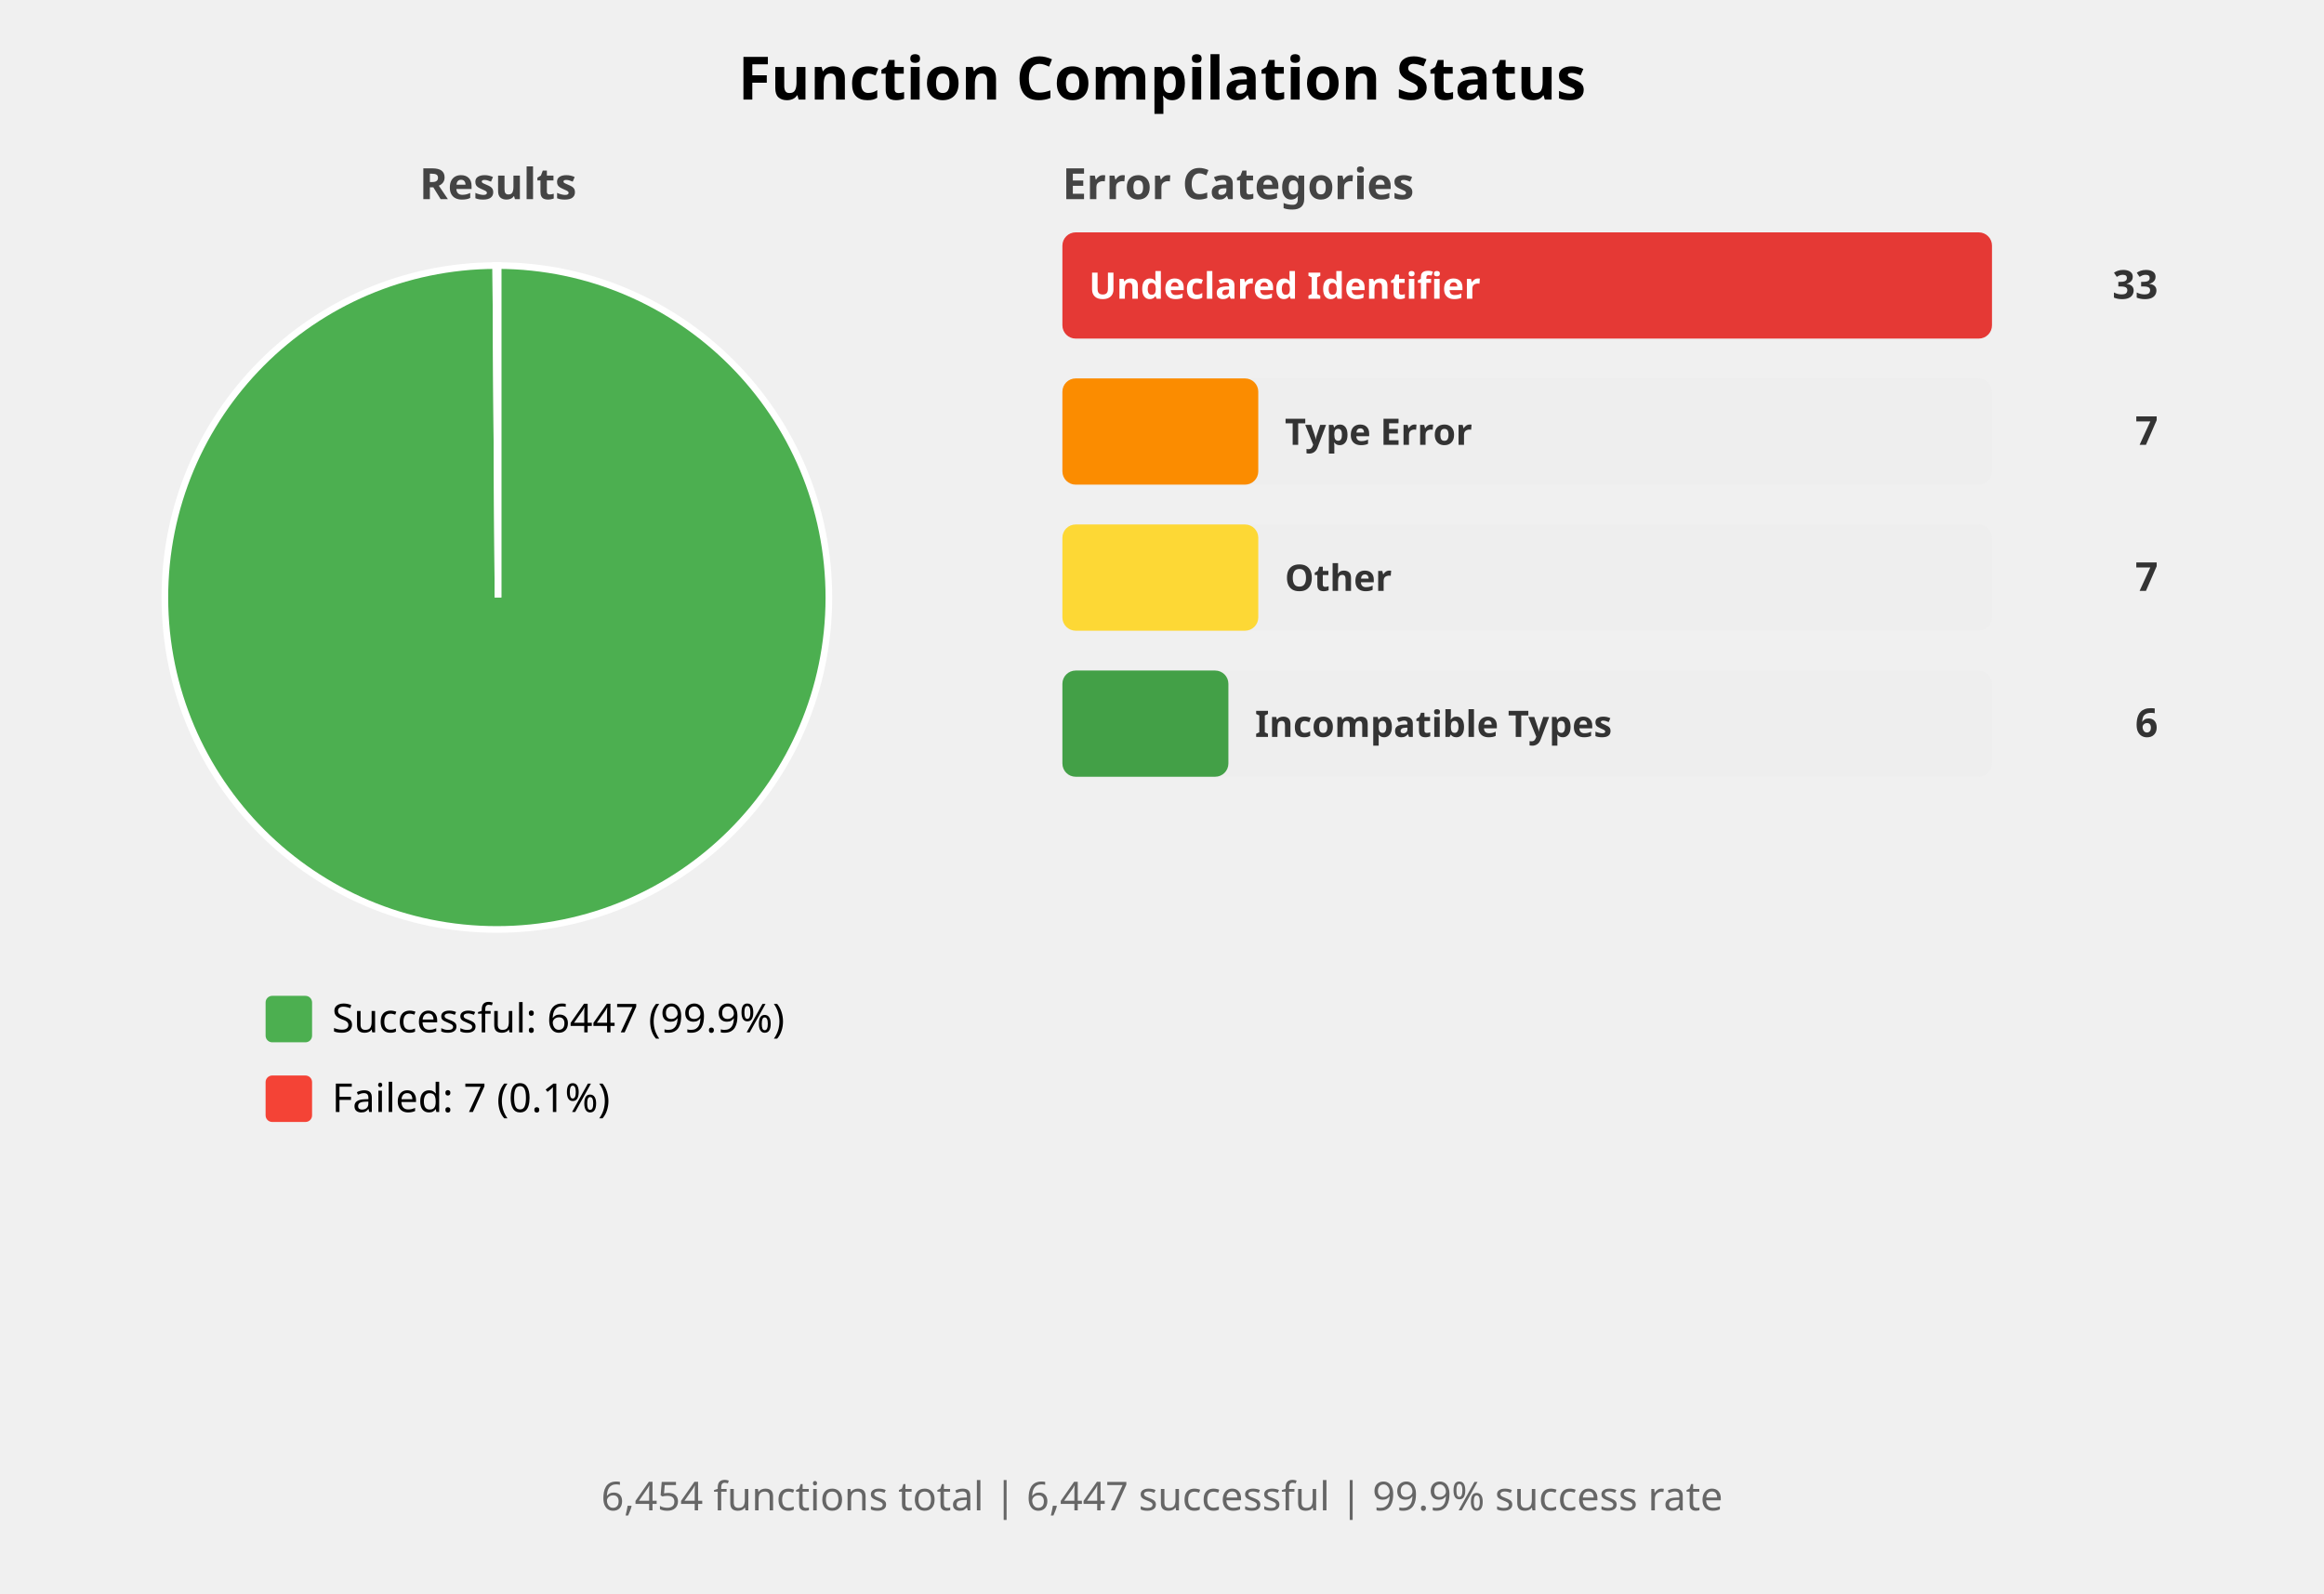
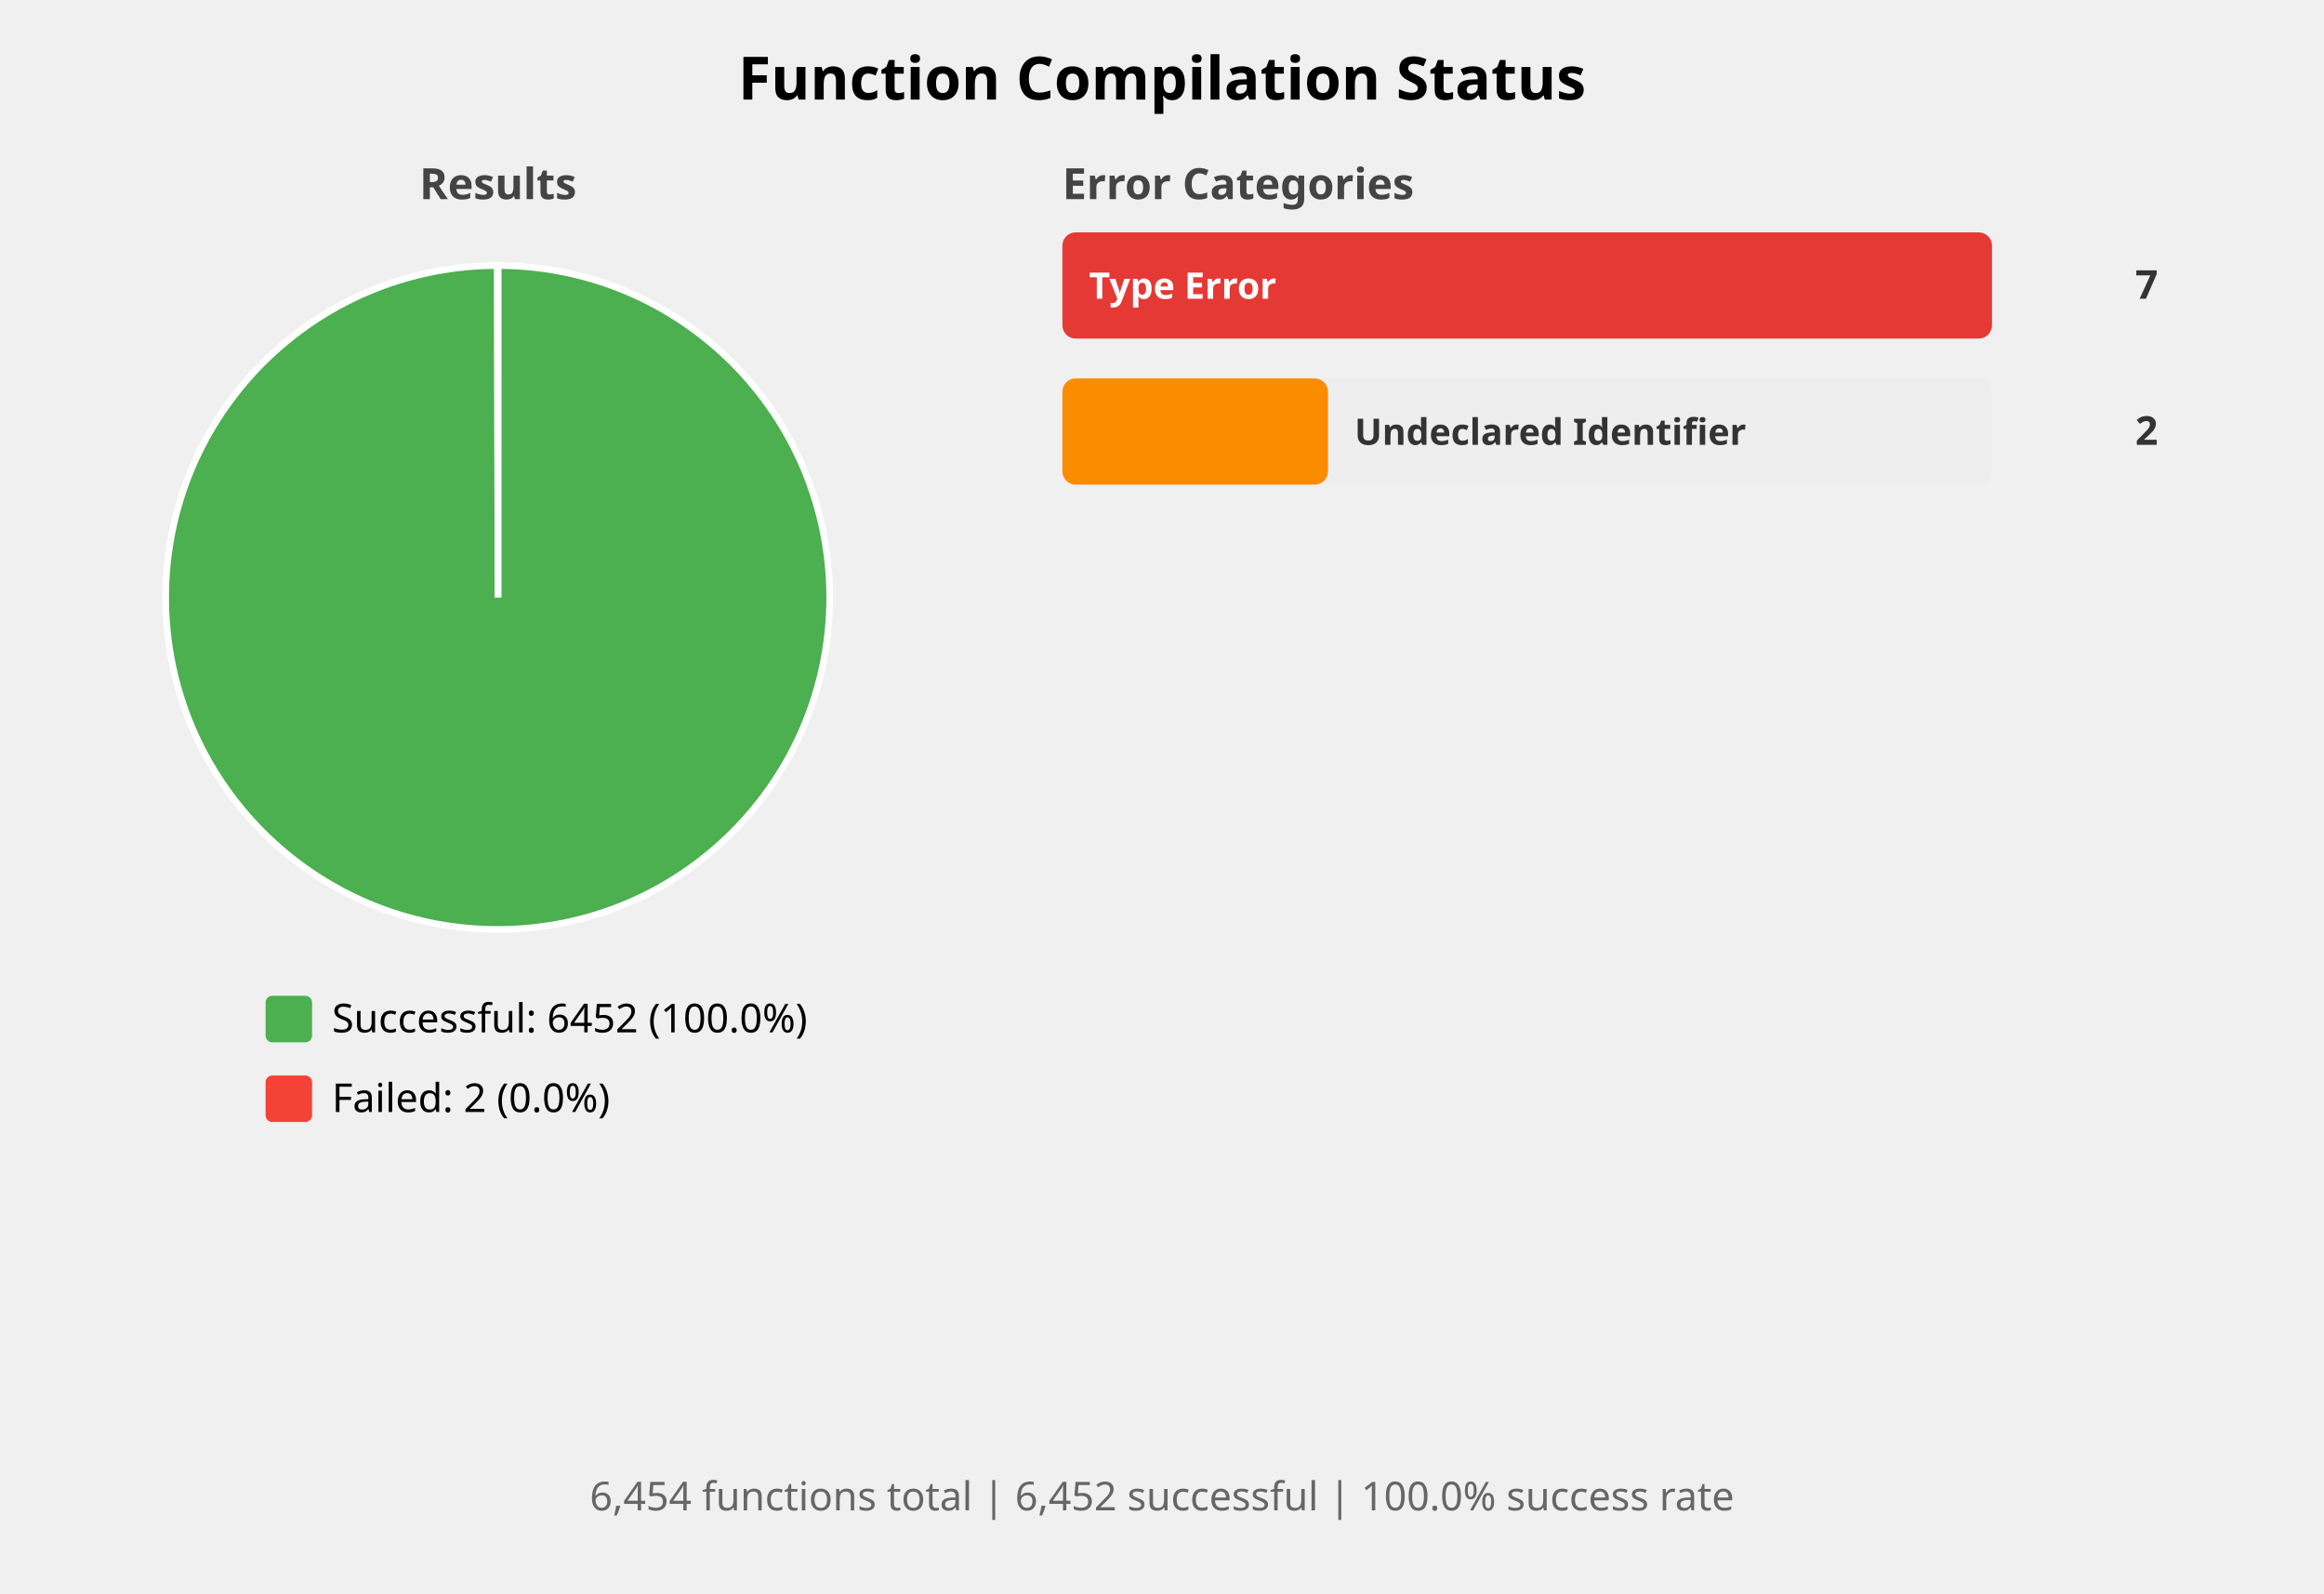
<svg xmlns="http://www.w3.org/2000/svg" width="700" height="480" viewBox="0 0 700 480">
  <style>
    .title { font: bold 18px sans-serif; }
    .subtitle { font: bold 13px sans-serif; fill: #444; }
    .label { font: 12px sans-serif; }
    .bar-label { font: bold 11px sans-serif; fill: white; }
    .bar-label-dark { font: bold 11px sans-serif; fill: #333; }
    .count { font: bold 12px sans-serif; fill: #333; }
    .summary { font: 12px sans-serif; fill: #666; }
  </style>
  <rect width="100%%" height="100%%" fill="white" />
  <text x="350" y="30" class="title" text-anchor="middle">Function Compilation Status</text>
  <text x="150" y="60" class="subtitle" text-anchor="middle">Results</text>
-   <path d="M 150,180 L 150.00,80.00 A 100,100 0 1,1 149.32,80.00 Z" fill="#4CAF50" stroke="white" stroke-width="2" />
-   <path d="M 150,180 L 149.32,80.00 A 100,100 0 0,1 150.00,80.00 Z" fill="#F44336" stroke="white" stroke-width="2" />
+   <path d="M 150,180 L 150.00,80.00 A 100,100 0 1,1 149.81,80.00 Z" fill="#4CAF50" stroke="white" stroke-width="2" />
+   <path d="M 150,180 L 149.81,80.00 A 100,100 0 0,1 150.00,80.00 Z" fill="#F44336" stroke="white" stroke-width="2" />
  <rect x="80" y="300" width="14" height="14" fill="#4CAF50" rx="2" />
-   <text x="100" y="311" class="label">Successful: 6447 (99.9%)</text>
+   <text x="100" y="311" class="label">Successful: 6452 (100.0%)</text>
  <rect x="80" y="324" width="14" height="14" fill="#F44336" rx="2" />
-   <text x="100" y="335" class="label">Failed: 7 (0.1%)</text>
+   <text x="100" y="335" class="label">Failed: 2 (0.0%)</text>
  <text x="320" y="60" class="subtitle">Error Categories</text>
  <rect x="320" y="70" width="280" height="32" fill="#EEEEEE" rx="4" />
  <rect x="320" y="70" width="280" height="32" fill="#E53935" rx="4" />
-   <text x="328" y="90" class="bar-label">Undeclared Identifier</text>
-   <text x="650" y="90" class="count" text-anchor="end">33</text>
+   <text x="328" y="90" class="bar-label">Type Error</text>
+   <text x="650" y="90" class="count" text-anchor="end">7</text>
  <rect x="320" y="114" width="280" height="32" fill="#EEEEEE" rx="4" />
-   <rect x="320" y="114" width="59" height="32" fill="#FB8C00" rx="4" />
-   <text x="387" y="134" class="bar-label-dark">Type Error</text>
-   <text x="650" y="134" class="count" text-anchor="end">7</text>
-   <rect x="320" y="158" width="280" height="32" fill="#EEEEEE" rx="4" />
-   <rect x="320" y="158" width="59" height="32" fill="#FDD835" rx="4" />
-   <text x="387" y="178" class="bar-label-dark">Other</text>
-   <text x="650" y="178" class="count" text-anchor="end">7</text>
-   <rect x="320" y="202" width="280" height="32" fill="#EEEEEE" rx="4" />
-   <rect x="320" y="202" width="50" height="32" fill="#43A047" rx="4" />
-   <text x="378" y="222" class="bar-label-dark">Incompatible Types</text>
-   <text x="650" y="222" class="count" text-anchor="end">6</text>
+   <rect x="320" y="114" width="80" height="32" fill="#FB8C00" rx="4" />
+   <text x="408" y="134" class="bar-label-dark">Undeclared Identifier</text>
+   <text x="650" y="134" class="count" text-anchor="end">2</text>
  <text x="350" y="455" class="summary" text-anchor="middle">
-     6,454 functions total | 6,447 successful | 99.9% success rate
+     6,454 functions total | 6,452 successful | 100.0% success rate
  </text>
</svg>
